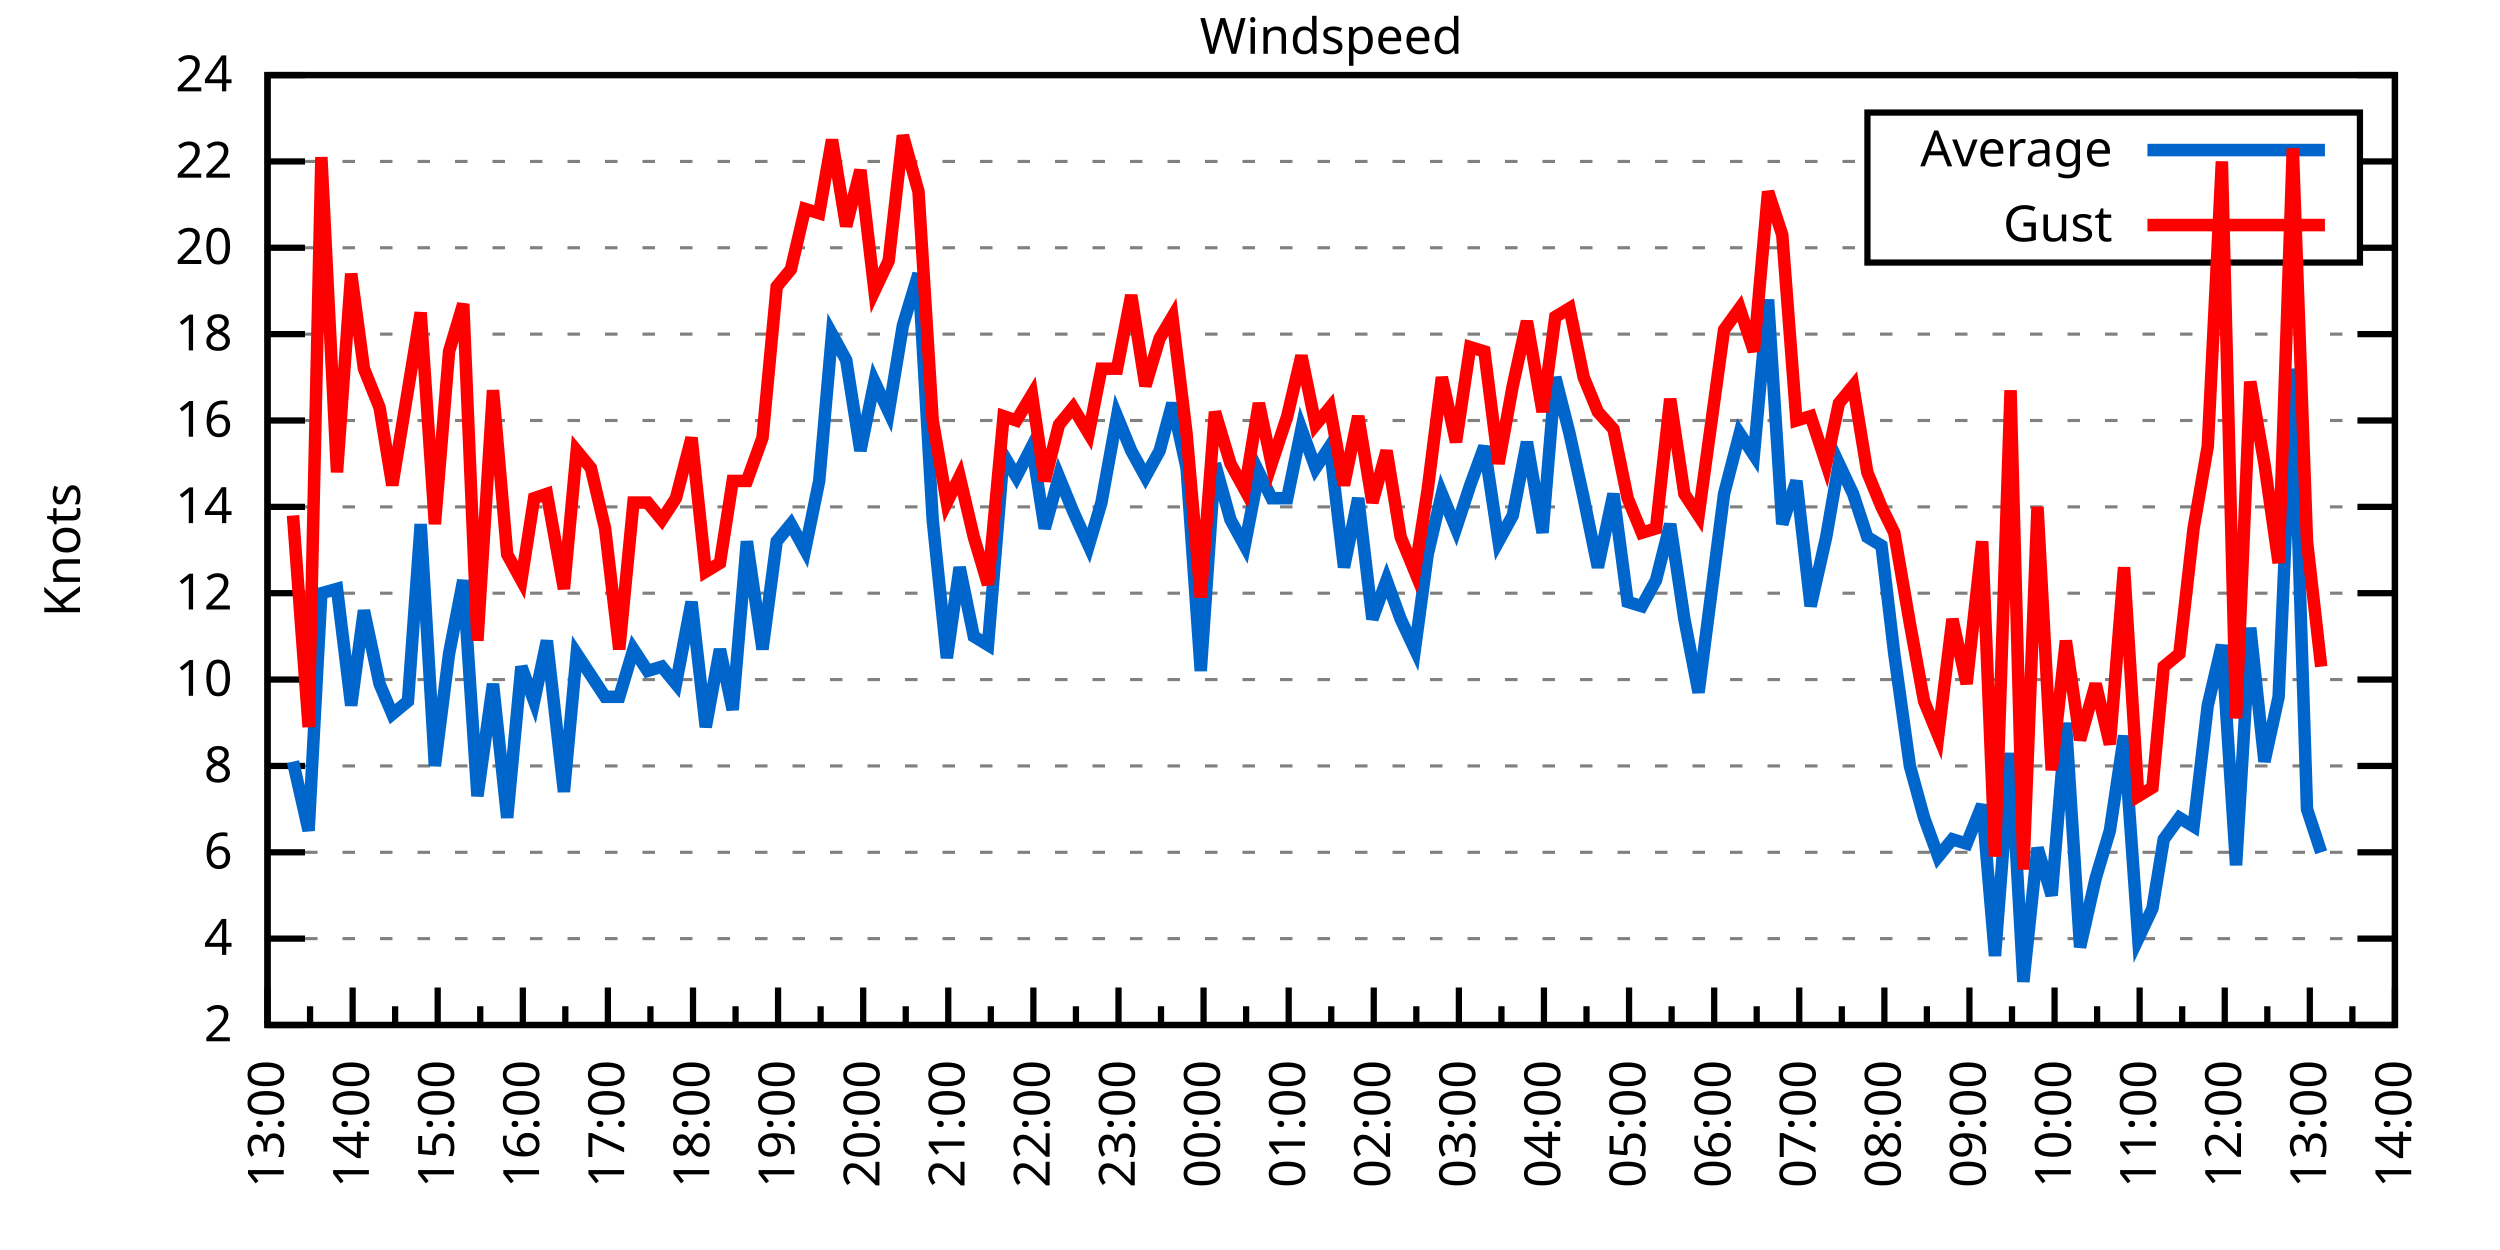
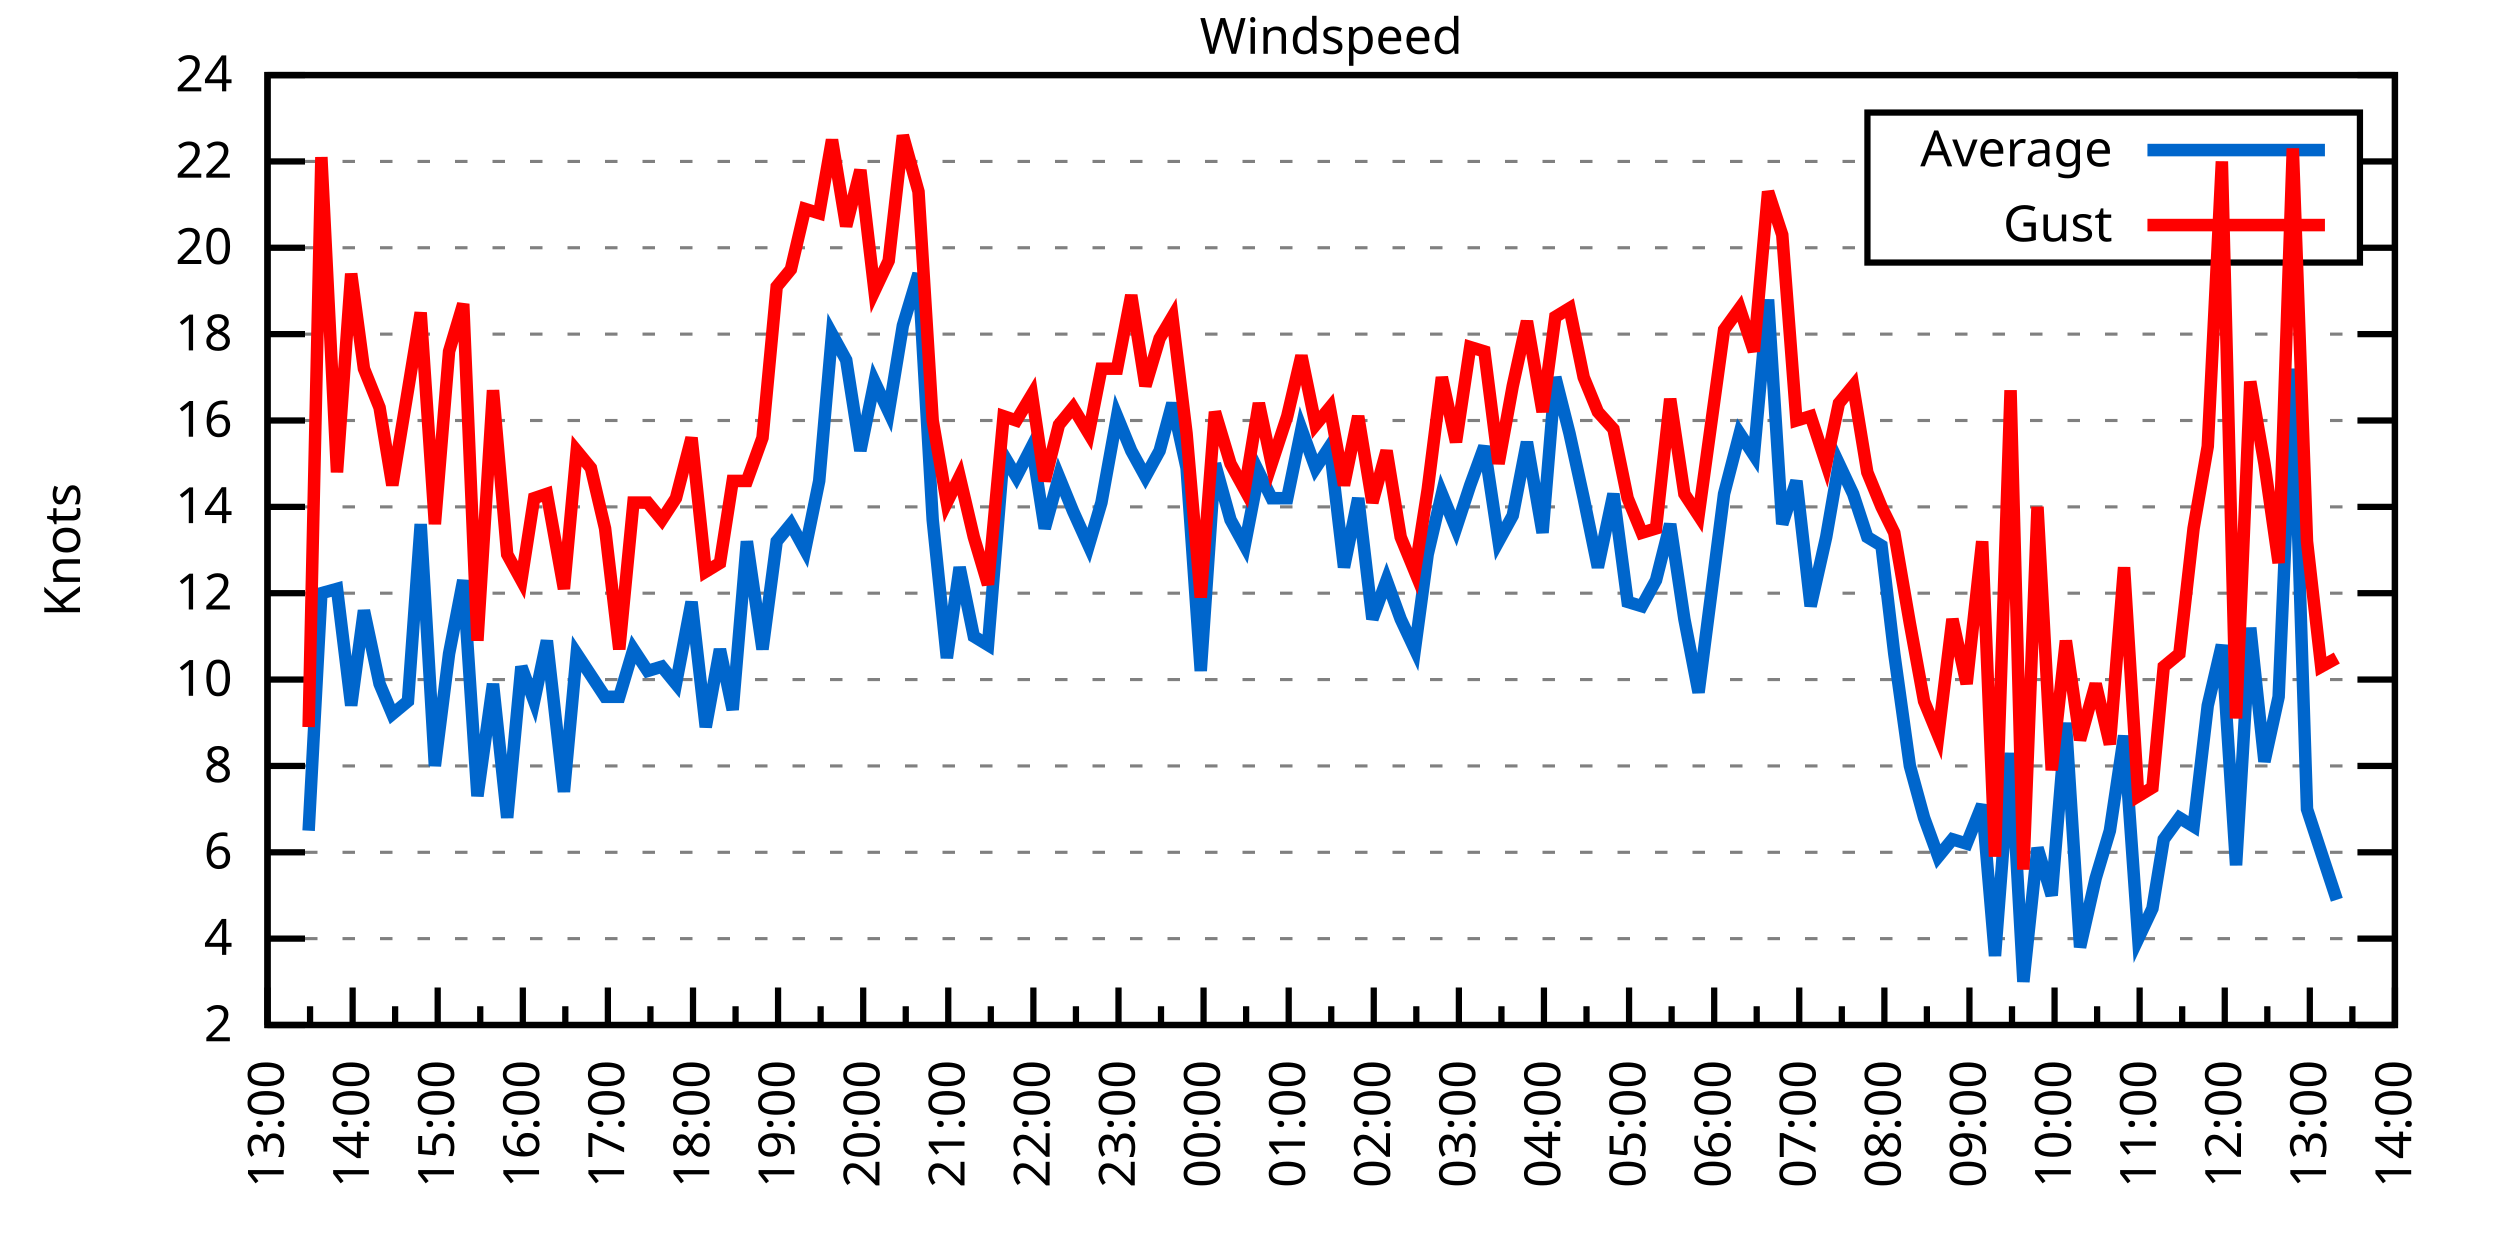
<svg xmlns="http://www.w3.org/2000/svg" xmlns:xlink="http://www.w3.org/1999/xlink" width="400" height="200" viewBox="0 0 400 200">
  <g id="gnuplot_canvas">
    <rect x="0" y="0" width="400" height="200" fill="none" />
    <defs>
      <circle id="gpDot" r="0.5" stroke-width="0.5" stroke="currentColor" />
      <path id="gpPt0" stroke-width="0.333" stroke="currentColor" d="M-1,0 h2 M0,-1 v2" />
      <path id="gpPt1" stroke-width="0.333" stroke="currentColor" d="M-1,-1 L1,1 M1,-1 L-1,1" />
      <path id="gpPt2" stroke-width="0.333" stroke="currentColor" d="M-1,0 L1,0 M0,-1 L0,1 M-1,-1 L1,1 M-1,1 L1,-1" />
      <rect id="gpPt3" stroke-width="0.333" stroke="currentColor" x="-1" y="-1" width="2" height="2" />
      <rect id="gpPt4" stroke-width="0.333" stroke="currentColor" fill="currentColor" x="-1" y="-1" width="2" height="2" />
      <circle id="gpPt5" stroke-width="0.333" stroke="currentColor" cx="0" cy="0" r="1" />
      <use xlink:href="#gpPt5" id="gpPt6" fill="currentColor" stroke="none" />
      <path id="gpPt7" stroke-width="0.333" stroke="currentColor" d="M0,-1.33 L-1.33,0.67 L1.33,0.67 z" />
      <use xlink:href="#gpPt7" id="gpPt8" fill="currentColor" stroke="none" />
      <use xlink:href="#gpPt7" id="gpPt9" stroke="currentColor" transform="rotate(180)" />
      <use xlink:href="#gpPt9" id="gpPt10" fill="currentColor" stroke="none" />
      <use xlink:href="#gpPt3" id="gpPt11" stroke="currentColor" transform="rotate(45)" />
      <use xlink:href="#gpPt11" id="gpPt12" fill="currentColor" stroke="none" />
      <path id="gpPt13" stroke-width="0.333" stroke="currentColor" d="M0,1.330 L1.265,0.411 L0.782,-1.067 L-0.782,-1.076 L-1.265,0.411 z" />
      <use xlink:href="#gpPt13" id="gpPt14" fill="currentColor" stroke="none" />
      <filter id="textbox" filterUnits="objectBoundingBox" x="0" y="0" height="1" width="1">
        <feFlood flood-color="white" flood-opacity="1" result="bgnd" />
        <feComposite in="SourceGraphic" in2="bgnd" operator="atop" />
      </filter>
      <filter id="greybox" filterUnits="objectBoundingBox" x="0" y="0" height="1" width="1">
        <feFlood flood-color="lightgrey" flood-opacity="1" result="grey" />
        <feComposite in="SourceGraphic" in2="grey" operator="atop" />
      </filter>
    </defs>
    <g fill="none" color="white" stroke="currentColor" stroke-width="1.00" stroke-linecap="butt" stroke-linejoin="miter">
</g>
    <g fill="none" color="black" stroke="currentColor" stroke-width="1.00" stroke-linecap="butt" stroke-linejoin="miter">
      <g stroke="none" shape-rendering="crispEdges">
        <polygon fill="rgb(255, 255, 255)" points="42.80,164.00 383.18,164.00 383.18,12.02 42.80,12.02 " />
      </g>
    </g>
    <g fill="none" color="black" stroke="currentColor" stroke-width="1.00" stroke-linecap="butt" stroke-linejoin="miter">
</g>
    <g fill="none" color="black" stroke="black" stroke-width="0.50" stroke-linecap="butt" stroke-linejoin="miter">
</g>
    <g fill="none" color="gray" stroke="currentColor" stroke-width="0.50" stroke-linecap="butt" stroke-linejoin="miter">
      <path stroke="gray" stroke-dasharray="2,4" class="gridline" d="M42.80,164.00 L383.19,164.00  " />
    </g>
    <g fill="none" color="gray" stroke="gray" stroke-width="1.00" stroke-linecap="butt" stroke-linejoin="miter">
</g>
    <g fill="none" color="black" stroke="currentColor" stroke-width="1.00" stroke-linecap="butt" stroke-linejoin="miter">
      <path stroke="black" d="M42.80,164.00 L48.80,164.00 M383.19,164.00 L377.19,164.00  " />
      <g transform="translate(37.20,166.60)" stroke="none" fill="black" font-family="Sans" font-size="8.00" text-anchor="end">
        <text>
          <tspan font-family="Sans"> 2</tspan>
        </text>
      </g>
    </g>
    <g fill="none" color="black" stroke="currentColor" stroke-width="1.00" stroke-linecap="butt" stroke-linejoin="miter">
</g>
    <g fill="none" color="black" stroke="black" stroke-width="0.50" stroke-linecap="butt" stroke-linejoin="miter">
</g>
    <g fill="none" color="gray" stroke="currentColor" stroke-width="0.50" stroke-linecap="butt" stroke-linejoin="miter">
      <path stroke="gray" stroke-dasharray="2,4" class="gridline" d="M42.80,150.18 L383.19,150.18  " />
    </g>
    <g fill="none" color="gray" stroke="gray" stroke-width="1.00" stroke-linecap="butt" stroke-linejoin="miter">
</g>
    <g fill="none" color="black" stroke="currentColor" stroke-width="1.00" stroke-linecap="butt" stroke-linejoin="miter">
      <path stroke="black" d="M42.80,150.18 L48.80,150.18 M383.19,150.18 L377.19,150.18  " />
      <g transform="translate(37.20,152.78)" stroke="none" fill="black" font-family="Sans" font-size="8.00" text-anchor="end">
        <text>
          <tspan font-family="Sans"> 4</tspan>
        </text>
      </g>
    </g>
    <g fill="none" color="black" stroke="currentColor" stroke-width="1.00" stroke-linecap="butt" stroke-linejoin="miter">
</g>
    <g fill="none" color="black" stroke="black" stroke-width="0.50" stroke-linecap="butt" stroke-linejoin="miter">
</g>
    <g fill="none" color="gray" stroke="currentColor" stroke-width="0.50" stroke-linecap="butt" stroke-linejoin="miter">
      <path stroke="gray" stroke-dasharray="2,4" class="gridline" d="M42.80,136.37 L383.19,136.37  " />
    </g>
    <g fill="none" color="gray" stroke="gray" stroke-width="1.00" stroke-linecap="butt" stroke-linejoin="miter">
</g>
    <g fill="none" color="black" stroke="currentColor" stroke-width="1.00" stroke-linecap="butt" stroke-linejoin="miter">
      <path stroke="black" d="M42.80,136.37 L48.80,136.37 M383.19,136.37 L377.19,136.37  " />
      <g transform="translate(37.20,138.97)" stroke="none" fill="black" font-family="Sans" font-size="8.00" text-anchor="end">
        <text>
          <tspan font-family="Sans"> 6</tspan>
        </text>
      </g>
    </g>
    <g fill="none" color="black" stroke="currentColor" stroke-width="1.00" stroke-linecap="butt" stroke-linejoin="miter">
</g>
    <g fill="none" color="black" stroke="black" stroke-width="0.50" stroke-linecap="butt" stroke-linejoin="miter">
</g>
    <g fill="none" color="gray" stroke="currentColor" stroke-width="0.50" stroke-linecap="butt" stroke-linejoin="miter">
      <path stroke="gray" stroke-dasharray="2,4" class="gridline" d="M42.80,122.55 L383.19,122.55  " />
    </g>
    <g fill="none" color="gray" stroke="gray" stroke-width="1.00" stroke-linecap="butt" stroke-linejoin="miter">
</g>
    <g fill="none" color="black" stroke="currentColor" stroke-width="1.00" stroke-linecap="butt" stroke-linejoin="miter">
      <path stroke="black" d="M42.80,122.55 L48.80,122.55 M383.19,122.55 L377.19,122.55  " />
      <g transform="translate(37.20,125.15)" stroke="none" fill="black" font-family="Sans" font-size="8.00" text-anchor="end">
        <text>
          <tspan font-family="Sans"> 8</tspan>
        </text>
      </g>
    </g>
    <g fill="none" color="black" stroke="currentColor" stroke-width="1.00" stroke-linecap="butt" stroke-linejoin="miter">
</g>
    <g fill="none" color="black" stroke="black" stroke-width="0.50" stroke-linecap="butt" stroke-linejoin="miter">
</g>
    <g fill="none" color="gray" stroke="currentColor" stroke-width="0.50" stroke-linecap="butt" stroke-linejoin="miter">
      <path stroke="gray" stroke-dasharray="2,4" class="gridline" d="M42.80,108.73 L383.19,108.73  " />
    </g>
    <g fill="none" color="gray" stroke="gray" stroke-width="1.00" stroke-linecap="butt" stroke-linejoin="miter">
</g>
    <g fill="none" color="black" stroke="currentColor" stroke-width="1.00" stroke-linecap="butt" stroke-linejoin="miter">
      <path stroke="black" d="M42.80,108.73 L48.80,108.73 M383.19,108.73 L377.19,108.73  " />
      <g transform="translate(37.20,111.33)" stroke="none" fill="black" font-family="Sans" font-size="8.00" text-anchor="end">
        <text>
          <tspan font-family="Sans"> 10</tspan>
        </text>
      </g>
    </g>
    <g fill="none" color="black" stroke="currentColor" stroke-width="1.00" stroke-linecap="butt" stroke-linejoin="miter">
</g>
    <g fill="none" color="black" stroke="black" stroke-width="0.50" stroke-linecap="butt" stroke-linejoin="miter">
</g>
    <g fill="none" color="gray" stroke="currentColor" stroke-width="0.50" stroke-linecap="butt" stroke-linejoin="miter">
      <path stroke="gray" stroke-dasharray="2,4" class="gridline" d="M42.80,94.91 L383.19,94.91  " />
    </g>
    <g fill="none" color="gray" stroke="gray" stroke-width="1.00" stroke-linecap="butt" stroke-linejoin="miter">
</g>
    <g fill="none" color="black" stroke="currentColor" stroke-width="1.00" stroke-linecap="butt" stroke-linejoin="miter">
      <path stroke="black" d="M42.80,94.91 L48.80,94.91 M383.19,94.91 L377.19,94.91  " />
      <g transform="translate(37.20,97.51)" stroke="none" fill="black" font-family="Sans" font-size="8.00" text-anchor="end">
        <text>
          <tspan font-family="Sans"> 12</tspan>
        </text>
      </g>
    </g>
    <g fill="none" color="black" stroke="currentColor" stroke-width="1.00" stroke-linecap="butt" stroke-linejoin="miter">
</g>
    <g fill="none" color="black" stroke="black" stroke-width="0.50" stroke-linecap="butt" stroke-linejoin="miter">
</g>
    <g fill="none" color="gray" stroke="currentColor" stroke-width="0.50" stroke-linecap="butt" stroke-linejoin="miter">
      <path stroke="gray" stroke-dasharray="2,4" class="gridline" d="M42.80,81.10 L383.19,81.10  " />
    </g>
    <g fill="none" color="gray" stroke="gray" stroke-width="1.00" stroke-linecap="butt" stroke-linejoin="miter">
</g>
    <g fill="none" color="black" stroke="currentColor" stroke-width="1.00" stroke-linecap="butt" stroke-linejoin="miter">
      <path stroke="black" d="M42.80,81.10 L48.80,81.10 M383.19,81.10 L377.19,81.10  " />
      <g transform="translate(37.20,83.70)" stroke="none" fill="black" font-family="Sans" font-size="8.00" text-anchor="end">
        <text>
          <tspan font-family="Sans"> 14</tspan>
        </text>
      </g>
    </g>
    <g fill="none" color="black" stroke="currentColor" stroke-width="1.00" stroke-linecap="butt" stroke-linejoin="miter">
</g>
    <g fill="none" color="black" stroke="black" stroke-width="0.50" stroke-linecap="butt" stroke-linejoin="miter">
</g>
    <g fill="none" color="gray" stroke="currentColor" stroke-width="0.50" stroke-linecap="butt" stroke-linejoin="miter">
      <path stroke="gray" stroke-dasharray="2,4" class="gridline" d="M42.80,67.28 L383.19,67.28  " />
    </g>
    <g fill="none" color="gray" stroke="gray" stroke-width="1.00" stroke-linecap="butt" stroke-linejoin="miter">
</g>
    <g fill="none" color="black" stroke="currentColor" stroke-width="1.00" stroke-linecap="butt" stroke-linejoin="miter">
      <path stroke="black" d="M42.80,67.28 L48.80,67.28 M383.19,67.28 L377.19,67.28  " />
      <g transform="translate(37.20,69.88)" stroke="none" fill="black" font-family="Sans" font-size="8.00" text-anchor="end">
        <text>
          <tspan font-family="Sans"> 16</tspan>
        </text>
      </g>
    </g>
    <g fill="none" color="black" stroke="currentColor" stroke-width="1.00" stroke-linecap="butt" stroke-linejoin="miter">
</g>
    <g fill="none" color="black" stroke="black" stroke-width="0.50" stroke-linecap="butt" stroke-linejoin="miter">
</g>
    <g fill="none" color="gray" stroke="currentColor" stroke-width="0.50" stroke-linecap="butt" stroke-linejoin="miter">
      <path stroke="gray" stroke-dasharray="2,4" class="gridline" d="M42.80,53.46 L383.19,53.46  " />
    </g>
    <g fill="none" color="gray" stroke="gray" stroke-width="1.00" stroke-linecap="butt" stroke-linejoin="miter">
</g>
    <g fill="none" color="black" stroke="currentColor" stroke-width="1.00" stroke-linecap="butt" stroke-linejoin="miter">
      <path stroke="black" d="M42.80,53.46 L48.80,53.46 M383.19,53.46 L377.19,53.46  " />
      <g transform="translate(37.20,56.06)" stroke="none" fill="black" font-family="Sans" font-size="8.00" text-anchor="end">
        <text>
          <tspan font-family="Sans"> 18</tspan>
        </text>
      </g>
    </g>
    <g fill="none" color="black" stroke="currentColor" stroke-width="1.00" stroke-linecap="butt" stroke-linejoin="miter">
</g>
    <g fill="none" color="black" stroke="black" stroke-width="0.50" stroke-linecap="butt" stroke-linejoin="miter">
</g>
    <g fill="none" color="gray" stroke="currentColor" stroke-width="0.50" stroke-linecap="butt" stroke-linejoin="miter">
      <path stroke="gray" stroke-dasharray="2,4" class="gridline" d="M42.80,39.64 L298.79,39.64 M377.59,39.64 L383.19,39.64  " />
    </g>
    <g fill="none" color="gray" stroke="gray" stroke-width="1.00" stroke-linecap="butt" stroke-linejoin="miter">
</g>
    <g fill="none" color="black" stroke="currentColor" stroke-width="1.00" stroke-linecap="butt" stroke-linejoin="miter">
      <path stroke="black" d="M42.80,39.64 L48.80,39.64 M383.19,39.64 L377.19,39.64  " />
      <g transform="translate(37.20,42.24)" stroke="none" fill="black" font-family="Sans" font-size="8.00" text-anchor="end">
        <text>
          <tspan font-family="Sans"> 20</tspan>
        </text>
      </g>
    </g>
    <g fill="none" color="black" stroke="currentColor" stroke-width="1.00" stroke-linecap="butt" stroke-linejoin="miter">
</g>
    <g fill="none" color="black" stroke="black" stroke-width="0.50" stroke-linecap="butt" stroke-linejoin="miter">
</g>
    <g fill="none" color="gray" stroke="currentColor" stroke-width="0.50" stroke-linecap="butt" stroke-linejoin="miter">
      <path stroke="gray" stroke-dasharray="2,4" class="gridline" d="M42.80,25.83 L298.79,25.83 M377.59,25.83 L383.19,25.83  " />
    </g>
    <g fill="none" color="gray" stroke="gray" stroke-width="1.00" stroke-linecap="butt" stroke-linejoin="miter">
</g>
    <g fill="none" color="black" stroke="currentColor" stroke-width="1.00" stroke-linecap="butt" stroke-linejoin="miter">
      <path stroke="black" d="M42.80,25.83 L48.80,25.83 M383.19,25.83 L377.19,25.83  " />
      <g transform="translate(37.20,28.43)" stroke="none" fill="black" font-family="Sans" font-size="8.00" text-anchor="end">
        <text>
          <tspan font-family="Sans"> 22</tspan>
        </text>
      </g>
    </g>
    <g fill="none" color="black" stroke="currentColor" stroke-width="1.00" stroke-linecap="butt" stroke-linejoin="miter">
</g>
    <g fill="none" color="black" stroke="black" stroke-width="0.50" stroke-linecap="butt" stroke-linejoin="miter">
</g>
    <g fill="none" color="gray" stroke="currentColor" stroke-width="0.50" stroke-linecap="butt" stroke-linejoin="miter">
      <path stroke="gray" stroke-dasharray="2,4" class="gridline" d="M42.80,12.01 L383.19,12.01  " />
    </g>
    <g fill="none" color="gray" stroke="gray" stroke-width="1.00" stroke-linecap="butt" stroke-linejoin="miter">
</g>
    <g fill="none" color="black" stroke="currentColor" stroke-width="1.00" stroke-linecap="butt" stroke-linejoin="miter">
      <path stroke="black" d="M42.80,12.01 L48.80,12.01 M383.19,12.01 L377.19,12.01  " />
      <g transform="translate(37.20,14.61)" stroke="none" fill="black" font-family="Sans" font-size="8.00" text-anchor="end">
        <text>
          <tspan font-family="Sans"> 24</tspan>
        </text>
      </g>
    </g>
    <g fill="none" color="black" stroke="currentColor" stroke-width="1.00" stroke-linecap="butt" stroke-linejoin="miter">
      <path stroke="black" d="M42.80,164.00 L42.80,158.00  " />
      <g transform="translate(45.40,169.60) rotate(270)" stroke="none" fill="black" font-family="Sans" font-size="8.00" text-anchor="end">
        <text>
          <tspan font-family="Sans">13:00</tspan>
        </text>
      </g>
    </g>
    <g fill="none" color="black" stroke="currentColor" stroke-width="1.00" stroke-linecap="butt" stroke-linejoin="miter">
      <path stroke="black" d="M49.61,164.00 L49.61,161.00 M56.42,164.00 L56.42,158.00  " />
      <g transform="translate(59.02,169.60) rotate(270)" stroke="none" fill="black" font-family="Sans" font-size="8.00" text-anchor="end">
        <text>
          <tspan font-family="Sans">14:00</tspan>
        </text>
      </g>
    </g>
    <g fill="none" color="black" stroke="currentColor" stroke-width="1.00" stroke-linecap="butt" stroke-linejoin="miter">
      <path stroke="black" d="M63.22,164.00 L63.22,161.00 M70.03,164.00 L70.03,158.00  " />
      <g transform="translate(72.63,169.60) rotate(270)" stroke="none" fill="black" font-family="Sans" font-size="8.00" text-anchor="end">
        <text>
          <tspan font-family="Sans">15:00</tspan>
        </text>
      </g>
    </g>
    <g fill="none" color="black" stroke="currentColor" stroke-width="1.00" stroke-linecap="butt" stroke-linejoin="miter">
      <path stroke="black" d="M76.84,164.00 L76.84,161.00 M83.65,164.00 L83.65,158.00  " />
      <g transform="translate(86.25,169.60) rotate(270)" stroke="none" fill="black" font-family="Sans" font-size="8.00" text-anchor="end">
        <text>
          <tspan font-family="Sans">16:00</tspan>
        </text>
      </g>
    </g>
    <g fill="none" color="black" stroke="currentColor" stroke-width="1.00" stroke-linecap="butt" stroke-linejoin="miter">
      <path stroke="black" d="M90.45,164.00 L90.45,161.00 M97.26,164.00 L97.26,158.00  " />
      <g transform="translate(99.86,169.60) rotate(270)" stroke="none" fill="black" font-family="Sans" font-size="8.00" text-anchor="end">
        <text>
          <tspan font-family="Sans">17:00</tspan>
        </text>
      </g>
    </g>
    <g fill="none" color="black" stroke="currentColor" stroke-width="1.00" stroke-linecap="butt" stroke-linejoin="miter">
      <path stroke="black" d="M104.07,164.00 L104.07,161.00 M110.88,164.00 L110.88,158.00  " />
      <g transform="translate(113.48,169.60) rotate(270)" stroke="none" fill="black" font-family="Sans" font-size="8.00" text-anchor="end">
        <text>
          <tspan font-family="Sans">18:00</tspan>
        </text>
      </g>
    </g>
    <g fill="none" color="black" stroke="currentColor" stroke-width="1.00" stroke-linecap="butt" stroke-linejoin="miter">
      <path stroke="black" d="M117.69,164.00 L117.69,161.00 M124.49,164.00 L124.49,158.00  " />
      <g transform="translate(127.09,169.60) rotate(270)" stroke="none" fill="black" font-family="Sans" font-size="8.00" text-anchor="end">
        <text>
          <tspan font-family="Sans">19:00</tspan>
        </text>
      </g>
    </g>
    <g fill="none" color="black" stroke="currentColor" stroke-width="1.00" stroke-linecap="butt" stroke-linejoin="miter">
      <path stroke="black" d="M131.30,164.00 L131.30,161.00 M138.11,164.00 L138.11,158.00  " />
      <g transform="translate(140.71,169.60) rotate(270)" stroke="none" fill="black" font-family="Sans" font-size="8.00" text-anchor="end">
        <text>
          <tspan font-family="Sans">20:00</tspan>
        </text>
      </g>
    </g>
    <g fill="none" color="black" stroke="currentColor" stroke-width="1.00" stroke-linecap="butt" stroke-linejoin="miter">
      <path stroke="black" d="M144.92,164.00 L144.92,161.00 M151.72,164.00 L151.72,158.00  " />
      <g transform="translate(154.32,169.60) rotate(270)" stroke="none" fill="black" font-family="Sans" font-size="8.00" text-anchor="end">
        <text>
          <tspan font-family="Sans">21:00</tspan>
        </text>
      </g>
    </g>
    <g fill="none" color="black" stroke="currentColor" stroke-width="1.00" stroke-linecap="butt" stroke-linejoin="miter">
      <path stroke="black" d="M158.53,164.00 L158.53,161.00 M165.34,164.00 L165.34,158.00  " />
      <g transform="translate(167.94,169.60) rotate(270)" stroke="none" fill="black" font-family="Sans" font-size="8.00" text-anchor="end">
        <text>
          <tspan font-family="Sans">22:00</tspan>
        </text>
      </g>
    </g>
    <g fill="none" color="black" stroke="currentColor" stroke-width="1.00" stroke-linecap="butt" stroke-linejoin="miter">
      <path stroke="black" d="M172.15,164.00 L172.15,161.00 M178.96,164.00 L178.96,158.00  " />
      <g transform="translate(181.56,169.60) rotate(270)" stroke="none" fill="black" font-family="Sans" font-size="8.00" text-anchor="end">
        <text>
          <tspan font-family="Sans">23:00</tspan>
        </text>
      </g>
    </g>
    <g fill="none" color="black" stroke="currentColor" stroke-width="1.00" stroke-linecap="butt" stroke-linejoin="miter">
      <path stroke="black" d="M185.76,164.00 L185.76,161.00 M192.57,164.00 L192.57,158.00  " />
      <g transform="translate(195.17,169.60) rotate(270)" stroke="none" fill="black" font-family="Sans" font-size="8.00" text-anchor="end">
        <text>
          <tspan font-family="Sans">00:00</tspan>
        </text>
      </g>
    </g>
    <g fill="none" color="black" stroke="currentColor" stroke-width="1.00" stroke-linecap="butt" stroke-linejoin="miter">
      <path stroke="black" d="M199.38,164.00 L199.38,161.00 M206.19,164.00 L206.19,158.00  " />
      <g transform="translate(208.79,169.60) rotate(270)" stroke="none" fill="black" font-family="Sans" font-size="8.00" text-anchor="end">
        <text>
          <tspan font-family="Sans">01:00</tspan>
        </text>
      </g>
    </g>
    <g fill="none" color="black" stroke="currentColor" stroke-width="1.00" stroke-linecap="butt" stroke-linejoin="miter">
      <path stroke="black" d="M213.00,164.00 L213.00,161.00 M219.80,164.00 L219.80,158.00  " />
      <g transform="translate(222.40,169.60) rotate(270)" stroke="none" fill="black" font-family="Sans" font-size="8.00" text-anchor="end">
        <text>
          <tspan font-family="Sans">02:00</tspan>
        </text>
      </g>
    </g>
    <g fill="none" color="black" stroke="currentColor" stroke-width="1.00" stroke-linecap="butt" stroke-linejoin="miter">
      <path stroke="black" d="M226.61,164.00 L226.61,161.00 M233.42,164.00 L233.42,158.00  " />
      <g transform="translate(236.02,169.60) rotate(270)" stroke="none" fill="black" font-family="Sans" font-size="8.00" text-anchor="end">
        <text>
          <tspan font-family="Sans">03:00</tspan>
        </text>
      </g>
    </g>
    <g fill="none" color="black" stroke="currentColor" stroke-width="1.00" stroke-linecap="butt" stroke-linejoin="miter">
      <path stroke="black" d="M240.23,164.00 L240.23,161.00 M247.03,164.00 L247.03,158.00  " />
      <g transform="translate(249.63,169.60) rotate(270)" stroke="none" fill="black" font-family="Sans" font-size="8.00" text-anchor="end">
        <text>
          <tspan font-family="Sans">04:00</tspan>
        </text>
      </g>
    </g>
    <g fill="none" color="black" stroke="currentColor" stroke-width="1.00" stroke-linecap="butt" stroke-linejoin="miter">
      <path stroke="black" d="M253.84,164.00 L253.84,161.00 M260.65,164.00 L260.65,158.00  " />
      <g transform="translate(263.25,169.60) rotate(270)" stroke="none" fill="black" font-family="Sans" font-size="8.00" text-anchor="end">
        <text>
          <tspan font-family="Sans">05:00</tspan>
        </text>
      </g>
    </g>
    <g fill="none" color="black" stroke="currentColor" stroke-width="1.00" stroke-linecap="butt" stroke-linejoin="miter">
      <path stroke="black" d="M267.46,164.00 L267.46,161.00 M274.27,164.00 L274.27,158.00  " />
      <g transform="translate(276.87,169.60) rotate(270)" stroke="none" fill="black" font-family="Sans" font-size="8.00" text-anchor="end">
        <text>
          <tspan font-family="Sans">06:00</tspan>
        </text>
      </g>
    </g>
    <g fill="none" color="black" stroke="currentColor" stroke-width="1.00" stroke-linecap="butt" stroke-linejoin="miter">
      <path stroke="black" d="M281.07,164.00 L281.07,161.00 M287.88,164.00 L287.88,158.00  " />
      <g transform="translate(290.48,169.60) rotate(270)" stroke="none" fill="black" font-family="Sans" font-size="8.00" text-anchor="end">
        <text>
          <tspan font-family="Sans">07:00</tspan>
        </text>
      </g>
    </g>
    <g fill="none" color="black" stroke="currentColor" stroke-width="1.00" stroke-linecap="butt" stroke-linejoin="miter">
      <path stroke="black" d="M294.69,164.00 L294.69,161.00 M301.50,164.00 L301.50,158.00  " />
      <g transform="translate(304.10,169.60) rotate(270)" stroke="none" fill="black" font-family="Sans" font-size="8.00" text-anchor="end">
        <text>
          <tspan font-family="Sans">08:00</tspan>
        </text>
      </g>
    </g>
    <g fill="none" color="black" stroke="currentColor" stroke-width="1.00" stroke-linecap="butt" stroke-linejoin="miter">
      <path stroke="black" d="M308.30,164.00 L308.30,161.00 M315.11,164.00 L315.11,158.00  " />
      <g transform="translate(317.71,169.60) rotate(270)" stroke="none" fill="black" font-family="Sans" font-size="8.00" text-anchor="end">
        <text>
          <tspan font-family="Sans">09:00</tspan>
        </text>
      </g>
    </g>
    <g fill="none" color="black" stroke="currentColor" stroke-width="1.00" stroke-linecap="butt" stroke-linejoin="miter">
      <path stroke="black" d="M321.92,164.00 L321.92,161.00 M328.73,164.00 L328.73,158.00  " />
      <g transform="translate(331.33,169.60) rotate(270)" stroke="none" fill="black" font-family="Sans" font-size="8.00" text-anchor="end">
        <text>
          <tspan font-family="Sans">10:00</tspan>
        </text>
      </g>
    </g>
    <g fill="none" color="black" stroke="currentColor" stroke-width="1.00" stroke-linecap="butt" stroke-linejoin="miter">
      <path stroke="black" d="M335.54,164.00 L335.54,161.00 M342.34,164.00 L342.34,158.00  " />
      <g transform="translate(344.94,169.60) rotate(270)" stroke="none" fill="black" font-family="Sans" font-size="8.00" text-anchor="end">
        <text>
          <tspan font-family="Sans">11:00</tspan>
        </text>
      </g>
    </g>
    <g fill="none" color="black" stroke="currentColor" stroke-width="1.00" stroke-linecap="butt" stroke-linejoin="miter">
      <path stroke="black" d="M349.15,164.00 L349.15,161.00 M355.96,164.00 L355.96,158.00  " />
      <g transform="translate(358.56,169.60) rotate(270)" stroke="none" fill="black" font-family="Sans" font-size="8.00" text-anchor="end">
        <text>
          <tspan font-family="Sans">12:00</tspan>
        </text>
      </g>
    </g>
    <g fill="none" color="black" stroke="currentColor" stroke-width="1.00" stroke-linecap="butt" stroke-linejoin="miter">
      <path stroke="black" d="M362.77,164.00 L362.77,161.00 M369.57,164.00 L369.57,158.00  " />
      <g transform="translate(372.17,169.60) rotate(270)" stroke="none" fill="black" font-family="Sans" font-size="8.00" text-anchor="end">
        <text>
          <tspan font-family="Sans">13:00</tspan>
        </text>
      </g>
    </g>
    <g fill="none" color="black" stroke="currentColor" stroke-width="1.00" stroke-linecap="butt" stroke-linejoin="miter">
      <path stroke="black" d="M376.38,164.00 L376.38,161.00 M383.19,164.00 L383.19,158.00  " />
      <g transform="translate(385.79,169.60) rotate(270)" stroke="none" fill="black" font-family="Sans" font-size="8.00" text-anchor="end">
        <text>
          <tspan font-family="Sans">14:00</tspan>
        </text>
      </g>
    </g>
    <g fill="none" color="black" stroke="currentColor" stroke-width="1.00" stroke-linecap="butt" stroke-linejoin="miter">
</g>
    <g fill="none" color="black" stroke="currentColor" stroke-width="1.00" stroke-linecap="butt" stroke-linejoin="miter">
      <path stroke="black" d="M42.80,12.01 L42.80,164.00 L383.19,164.00 L383.19,12.01 L42.80,12.01 Z  " />
    </g>
    <g fill="none" color="black" stroke="currentColor" stroke-width="1.00" stroke-linecap="butt" stroke-linejoin="miter">
      <g transform="translate(12.80,88.01) rotate(270)" stroke="none" fill="black" font-family="Sans" font-size="8.00" text-anchor="middle">
        <text>
          <tspan font-family="Sans">Knots</tspan>
        </text>
      </g>
    </g>
    <g fill="none" color="black" stroke="currentColor" stroke-width="1.00" stroke-linecap="butt" stroke-linejoin="miter">
</g>
    <g fill="none" color="black" stroke="currentColor" stroke-width="1.00" stroke-linecap="butt" stroke-linejoin="miter">
      <path stroke="black" d="M298.79,42.01 L298.79,18.01 L377.59,18.01 L377.59,42.01 L298.79,42.01 Z  " />
    </g>
    <g id="Windspeed_plot_1">
      <g fill="none" color="white" stroke="black" stroke-width="2.00" stroke-linecap="butt" stroke-linejoin="miter">
</g>
      <g fill="none" color="black" stroke="currentColor" stroke-width="2.00" stroke-linecap="butt" stroke-linejoin="miter">
        <g transform="translate(337.99,26.61)" stroke="none" fill="black" font-family="Sans" font-size="8.00" text-anchor="end">
          <text>
            <tspan font-family="Sans">Average</tspan>
          </text>
        </g>
      </g>
      <g fill="none" color="black" stroke="currentColor" stroke-width="2.00" stroke-linecap="butt" stroke-linejoin="miter">
-         <path stroke="rgb(  0, 102, 204)" d="M343.59,24.01 L371.99,24.01 M46.88,121.86 L49.38,132.91 L51.42,94.91 L53.92,94.22 L56.19,112.88 L58.23,97.68   L60.73,109.42 L62.77,114.26 L65.27,112.19 L67.31,83.86 L69.58,122.55 L71.85,104.59 L74.12,92.84 L76.39,127.38   L78.88,109.42 L81.15,130.84 L83.42,106.66 L85.46,112.19 L87.50,102.51 L90.23,126.69 L92.27,104.59 L94.54,108.04   L96.81,111.49 L99.08,111.49 L101.35,103.89 L103.62,107.35 L105.89,106.66 L108.15,109.42 L110.65,96.30 L112.92,116.33   L115.19,103.89 L117.23,113.57 L119.50,86.62 L122.00,103.89 L124.27,86.62 L126.54,83.86 L128.81,88.00 L131.07,76.95   L133.12,53.46 L135.39,57.61 L137.66,72.12 L139.92,61.06 L142.19,65.90 L144.46,52.08 L146.96,43.79 L149.23,83.17   L151.50,105.28 L153.54,90.77 L155.81,101.82 L158.08,103.20 L160.57,72.81 L162.62,76.26 L165.11,71.42 L167.16,84.55   L169.43,76.26 L171.69,81.79 L174.19,87.31 L176.23,80.41 L178.73,66.59 L181.00,72.12 L183.27,76.26 L185.54,72.12   L187.58,64.52 L189.85,74.88 L192.12,107.35 L194.39,74.19 L196.88,83.17 L199.15,87.31 L201.42,75.57 L203.46,79.71   L205.96,79.71 L208.23,68.66 L210.50,74.88 L212.77,71.42 L215.04,90.77 L217.31,79.71 L219.58,99.06 L221.85,92.84   L224.11,99.06 L226.38,103.89 L228.43,88.70 L230.70,79.02 L232.96,84.55 L235.23,77.64 L237.50,71.42 L239.77,86.62   L242.04,82.48 L244.31,70.73 L246.81,85.24 L248.85,60.37 L251.12,69.35 L253.39,79.71 L255.66,90.77 L258.15,79.02   L260.42,96.30 L262.69,96.99 L264.96,92.84 L267.23,83.86 L269.50,99.06 L271.77,110.80 L275.85,79.02 L278.35,69.35   L280.62,72.81 L282.89,47.93 L285.16,83.86 L287.43,76.95 L289.70,96.99 L292.19,85.93 L294.23,74.19 L296.50,79.02   L298.77,85.93 L301.04,87.31 L303.08,104.59 L305.58,122.55 L307.85,130.84 L310.12,137.06 L312.39,134.29 L314.66,134.98   L317.15,128.77 L319.20,152.95 L321.69,120.48 L323.74,157.09 L326.00,135.67 L328.27,143.27 L330.54,115.64 L332.81,151.56   L335.31,140.51 L337.58,132.91 L339.85,117.71 L342.12,150.18 L344.39,145.35 L346.20,134.29 L348.70,130.84 L350.97,132.22   L353.24,112.88 L355.50,103.20 L357.77,138.44 L360.04,100.44 L362.31,121.86 L364.58,111.49 L366.85,58.99 L369.12,129.46   L371.39,136.37  " />
+         <path stroke="rgb(  0, 102, 204)" d="M343.59,24.01 L371.99,24.01 M49.38,132.91 L51.42,94.91 L53.92,94.22 L56.19,112.88 L58.23,97.68 L60.73,109.42   L62.77,114.26 L65.27,112.19 L67.31,83.86 L69.58,122.55 L71.85,104.59 L74.12,92.84 L76.39,127.38 L78.88,109.42   L81.15,130.84 L83.42,106.66 L85.46,112.19 L87.50,102.51 L90.23,126.69 L92.27,104.59 L94.54,108.04 L96.81,111.49   L99.08,111.49 L101.35,103.89 L103.62,107.35 L105.89,106.66 L108.15,109.42 L110.65,96.30 L112.92,116.33 L115.19,103.89   L117.23,113.57 L119.50,86.62 L122.00,103.89 L124.27,86.62 L126.54,83.86 L128.81,88.00 L131.07,76.95 L133.12,53.46   L135.39,57.61 L137.66,72.12 L139.92,61.06 L142.19,65.90 L144.46,52.08 L146.96,43.79 L149.23,83.17 L151.50,105.28   L153.54,90.77 L155.81,101.82 L158.08,103.20 L160.57,72.81 L162.62,76.26 L165.11,71.42 L167.16,84.55 L169.43,76.26   L171.69,81.79 L174.19,87.31 L176.23,80.41 L178.73,66.59 L181.00,72.12 L183.27,76.26 L185.54,72.12 L187.58,64.52   L189.85,74.88 L192.12,107.35 L194.39,74.19 L196.88,83.17 L199.15,87.31 L201.42,75.57 L203.46,79.71 L205.96,79.71   L208.23,68.66 L210.50,74.88 L212.77,71.42 L215.04,90.77 L217.31,79.71 L219.58,99.06 L221.85,92.84 L224.11,99.06   L226.38,103.89 L228.43,88.70 L230.70,79.02 L232.96,84.55 L235.23,77.64 L237.50,71.42 L239.77,86.62 L242.04,82.48   L244.31,70.73 L246.81,85.24 L248.85,60.37 L251.12,69.35 L253.39,79.71 L255.66,90.77 L258.15,79.02 L260.42,96.30   L262.69,96.99 L264.96,92.84 L267.23,83.86 L269.50,99.06 L271.77,110.80 L275.85,79.02 L278.35,69.35 L280.62,72.81   L282.89,47.93 L285.16,83.86 L287.43,76.95 L289.70,96.99 L292.19,85.93 L294.23,74.19 L296.50,79.02 L298.77,85.93   L301.04,87.31 L303.08,104.59 L305.58,122.55 L307.85,130.84 L310.12,137.06 L312.39,134.29 L314.66,134.98 L317.15,128.77   L319.20,152.95 L321.69,120.48 L323.74,157.09 L326.00,135.67 L328.27,143.27 L330.54,115.64 L332.81,151.56 L335.31,140.51   L337.58,132.91 L339.85,117.71 L342.12,150.18 L344.39,145.35 L346.20,134.29 L348.70,130.84 L350.97,132.22 L353.24,112.88   L355.50,103.20 L357.77,138.44 L360.04,100.44 L362.31,121.86 L364.58,111.49 L366.85,58.99 L369.12,129.46 L371.39,136.37   L373.89,143.96  " />
      </g>
    </g>
    <g id="Windspeed_plot_2">
      <g fill="none" color="black" stroke="currentColor" stroke-width="2.00" stroke-linecap="butt" stroke-linejoin="miter">
        <g transform="translate(337.99,38.61)" stroke="none" fill="black" font-family="Sans" font-size="8.00" text-anchor="end">
          <text>
            <tspan font-family="Sans">Gust</tspan>
          </text>
        </g>
      </g>
      <g fill="none" color="black" stroke="currentColor" stroke-width="2.00" stroke-linecap="butt" stroke-linejoin="miter">
-         <path stroke="rgb(255,   0,   0)" d="M343.59,36.01 L371.99,36.01 M46.88,82.48 L49.38,116.33 L51.42,25.14 L53.92,75.57 L56.19,43.79 L58.23,58.99   L60.73,65.21 L62.77,77.64 L65.27,62.44 L67.31,50.01 L69.58,83.86 L71.85,56.23 L74.12,48.63 L76.39,102.51   L78.88,62.44 L81.15,88.70 L83.42,92.84 L85.46,79.71 L87.50,79.02 L90.23,94.22 L92.27,72.12 L94.54,74.88   L96.81,84.55 L99.08,103.89 L101.35,80.41 L103.62,80.41 L105.89,83.17 L108.15,79.71 L110.65,70.04 L112.92,91.46   L115.19,90.08 L117.23,76.95 L119.50,76.95 L122.00,70.04 L124.27,45.86 L126.54,43.10 L128.81,33.43 L131.07,34.12   L133.12,22.37 L135.39,36.19 L137.66,27.21 L139.92,46.55 L142.19,41.72 L144.46,21.68 L146.96,30.66 L149.23,67.28   L151.50,80.41 L153.54,76.26 L155.81,85.93 L158.08,93.53 L160.57,66.59 L162.62,67.28 L165.11,63.13 L167.16,76.95   L169.43,67.97 L171.69,65.21 L174.19,69.35 L176.23,58.99 L178.73,58.99 L181.00,47.24 L183.27,61.75 L185.54,54.15   L187.58,50.70 L189.85,69.35 L192.12,95.60 L194.39,65.90 L196.88,74.19 L199.15,78.33 L201.42,64.52 L203.46,74.19   L205.96,66.59 L208.23,56.92 L210.50,67.97 L212.77,65.21 L215.04,77.64 L217.31,66.59 L219.58,80.41 L221.85,72.12   L224.11,85.93 L226.38,91.46 L228.43,78.33 L230.70,60.37 L232.96,70.73 L235.23,55.53 L237.50,56.23 L239.77,74.19   L242.04,61.75 L244.31,51.39 L246.81,65.90 L248.85,50.70 L251.12,49.32 L253.39,60.37 L255.66,65.90 L258.15,68.66   L260.42,79.71 L262.69,85.24 L264.96,84.55 L267.23,63.82 L269.50,79.02 L271.77,82.48 L275.85,52.77 L278.35,49.32   L280.62,56.23 L282.89,30.66 L285.16,37.57 L287.43,67.28 L289.70,66.59 L292.19,74.19 L294.23,64.52 L296.50,61.75   L298.77,75.57 L301.04,81.10 L303.08,85.24 L305.58,99.75 L307.85,112.19 L310.12,117.71 L312.39,99.06 L314.66,109.42   L317.15,86.62 L319.20,137.06 L321.69,62.44 L323.74,139.13 L326.00,81.10 L328.27,123.24 L330.54,102.51 L332.81,118.40   L335.31,109.42 L337.58,119.09 L339.85,90.77 L342.12,127.38 L344.39,126.00 L346.20,106.66 L348.70,104.59 L350.97,84.55   L353.24,71.42 L355.50,25.83 L357.77,114.95 L360.04,61.06 L362.31,74.19 L364.58,90.08 L366.85,23.75 L369.12,86.62   L371.39,106.66  " />
+         <path stroke="rgb(255,   0,   0)" d="M343.59,36.01 L371.99,36.01 M49.38,116.33 L51.42,25.14 L53.92,75.57 L56.19,43.79 L58.23,58.99 L60.73,65.21   L62.77,77.64 L65.27,62.44 L67.31,50.01 L69.58,83.86 L71.85,56.23 L74.12,48.63 L76.39,102.51 L78.88,62.44   L81.15,88.70 L83.42,92.84 L85.46,79.71 L87.50,79.02 L90.23,94.22 L92.27,72.12 L94.54,74.88 L96.81,84.55   L99.08,103.89 L101.35,80.41 L103.62,80.41 L105.89,83.17 L108.15,79.71 L110.65,70.04 L112.92,91.46 L115.19,90.08   L117.23,76.95 L119.50,76.95 L122.00,70.04 L124.27,45.86 L126.54,43.10 L128.81,33.43 L131.07,34.12 L133.12,22.37   L135.39,36.19 L137.66,27.21 L139.92,46.55 L142.19,41.72 L144.46,21.68 L146.96,30.66 L149.23,67.28 L151.50,80.41   L153.54,76.26 L155.81,85.93 L158.08,93.53 L160.57,66.59 L162.62,67.28 L165.11,63.13 L167.16,76.95 L169.43,67.97   L171.69,65.21 L174.19,69.35 L176.23,58.99 L178.73,58.99 L181.00,47.24 L183.27,61.75 L185.54,54.15 L187.58,50.70   L189.85,69.35 L192.12,95.60 L194.39,65.90 L196.88,74.19 L199.15,78.33 L201.42,64.52 L203.46,74.19 L205.96,66.59   L208.23,56.92 L210.50,67.97 L212.77,65.21 L215.04,77.64 L217.31,66.59 L219.58,80.41 L221.85,72.12 L224.11,85.93   L226.38,91.46 L228.43,78.33 L230.70,60.37 L232.96,70.73 L235.23,55.53 L237.50,56.23 L239.77,74.19 L242.04,61.75   L244.31,51.39 L246.81,65.90 L248.85,50.70 L251.12,49.32 L253.39,60.37 L255.66,65.90 L258.15,68.66 L260.42,79.71   L262.69,85.24 L264.96,84.55 L267.23,63.82 L269.50,79.02 L271.77,82.48 L275.85,52.77 L278.35,49.32 L280.62,56.23   L282.89,30.66 L285.16,37.57 L287.43,67.28 L289.70,66.59 L292.19,74.19 L294.23,64.52 L296.50,61.75 L298.77,75.57   L301.04,81.10 L303.08,85.24 L305.58,99.75 L307.85,112.19 L310.12,117.71 L312.39,99.06 L314.66,109.42 L317.15,86.62   L319.20,137.06 L321.69,62.44 L323.74,139.13 L326.00,81.10 L328.27,123.24 L330.54,102.51 L332.81,118.40 L335.31,109.42   L337.58,119.09 L339.85,90.77 L342.12,127.38 L344.39,126.00 L346.20,106.66 L348.70,104.59 L350.97,84.55 L353.24,71.42   L355.50,25.83 L357.77,114.95 L360.04,61.06 L362.31,74.19 L364.58,90.08 L366.85,23.75 L369.12,86.62 L371.39,106.66   L373.89,105.28  " />
      </g>
    </g>
    <g fill="none" color="black" stroke="currentColor" stroke-width="2.00" stroke-linecap="butt" stroke-linejoin="miter">
</g>
    <g fill="none" color="black" stroke="black" stroke-width="1.00" stroke-linecap="butt" stroke-linejoin="miter">
</g>
    <g fill="none" color="black" stroke="currentColor" stroke-width="1.00" stroke-linecap="butt" stroke-linejoin="miter">
      <path stroke="black" d="M42.80,12.01 L42.80,164.00 L383.19,164.00 L383.19,12.01 L42.80,12.01 Z  " />
    </g>
    <g fill="none" color="black" stroke="currentColor" stroke-width="1.00" stroke-linecap="butt" stroke-linejoin="miter">
      <g transform="translate(212.99,8.61)" stroke="none" fill="black" font-family="Sans" font-size="8.00" text-anchor="middle">
        <text>
          <tspan font-family="Sans">Windspeed</tspan>
        </text>
      </g>
    </g>
    <g fill="none" color="black" stroke="currentColor" stroke-width="1.00" stroke-linecap="butt" stroke-linejoin="miter">
</g>
  </g>
</svg>
